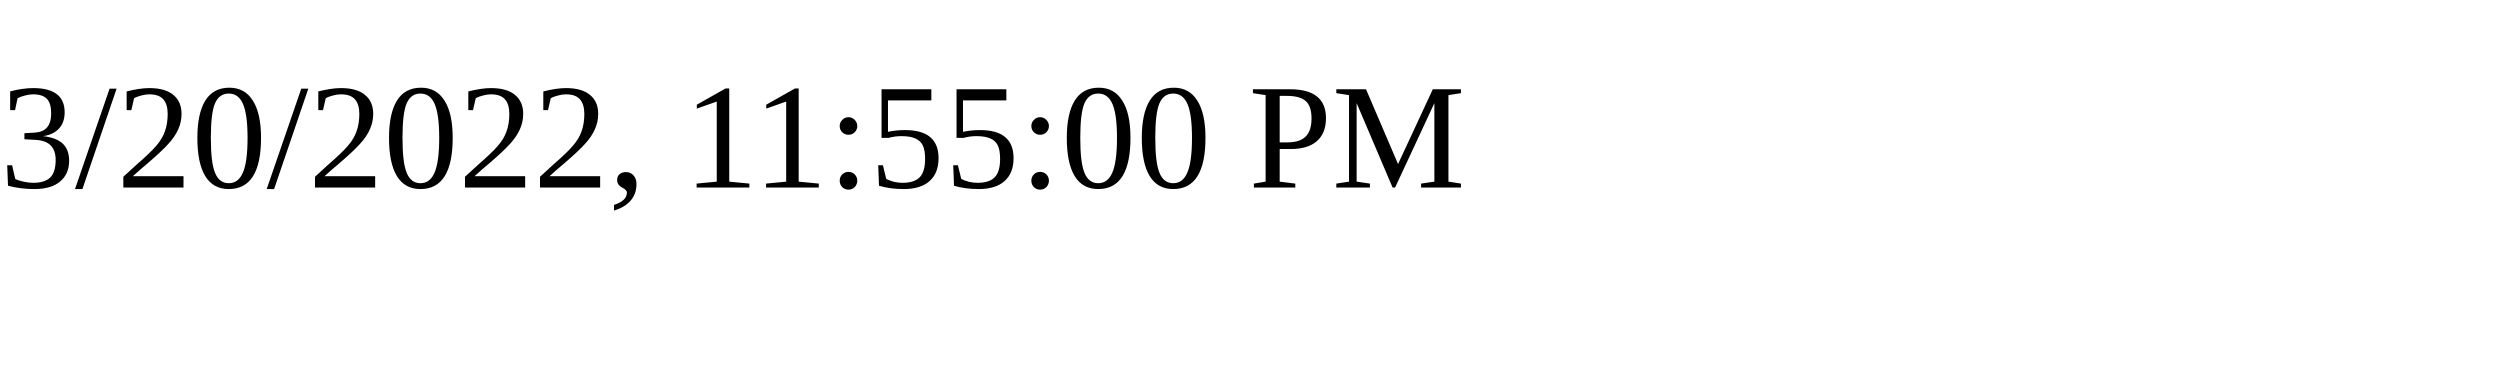
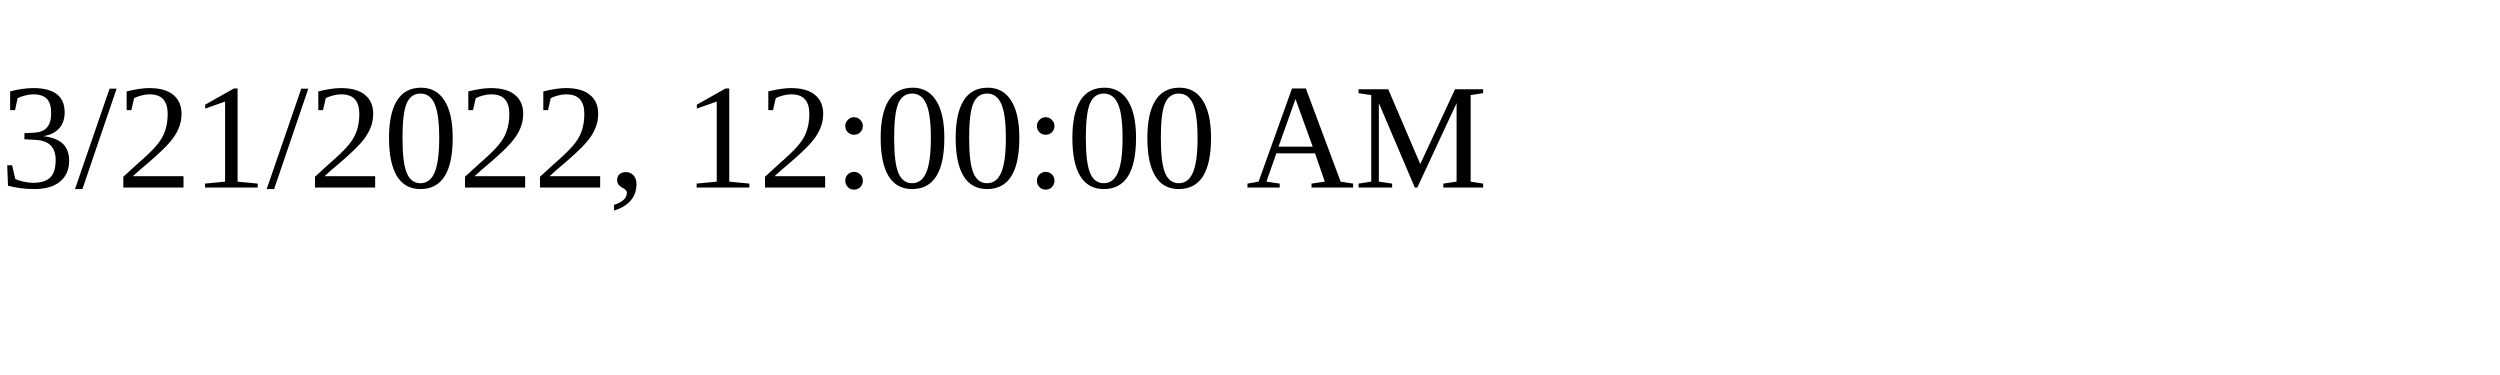
<svg xmlns="http://www.w3.org/2000/svg" height="30" width="200">
-   <text x="0" y="15">3/20/2022, 11:55:00 PM</text>
+   <text x="0" y="15">3/21/2022, 12:00:00 AM</text>
</svg>
